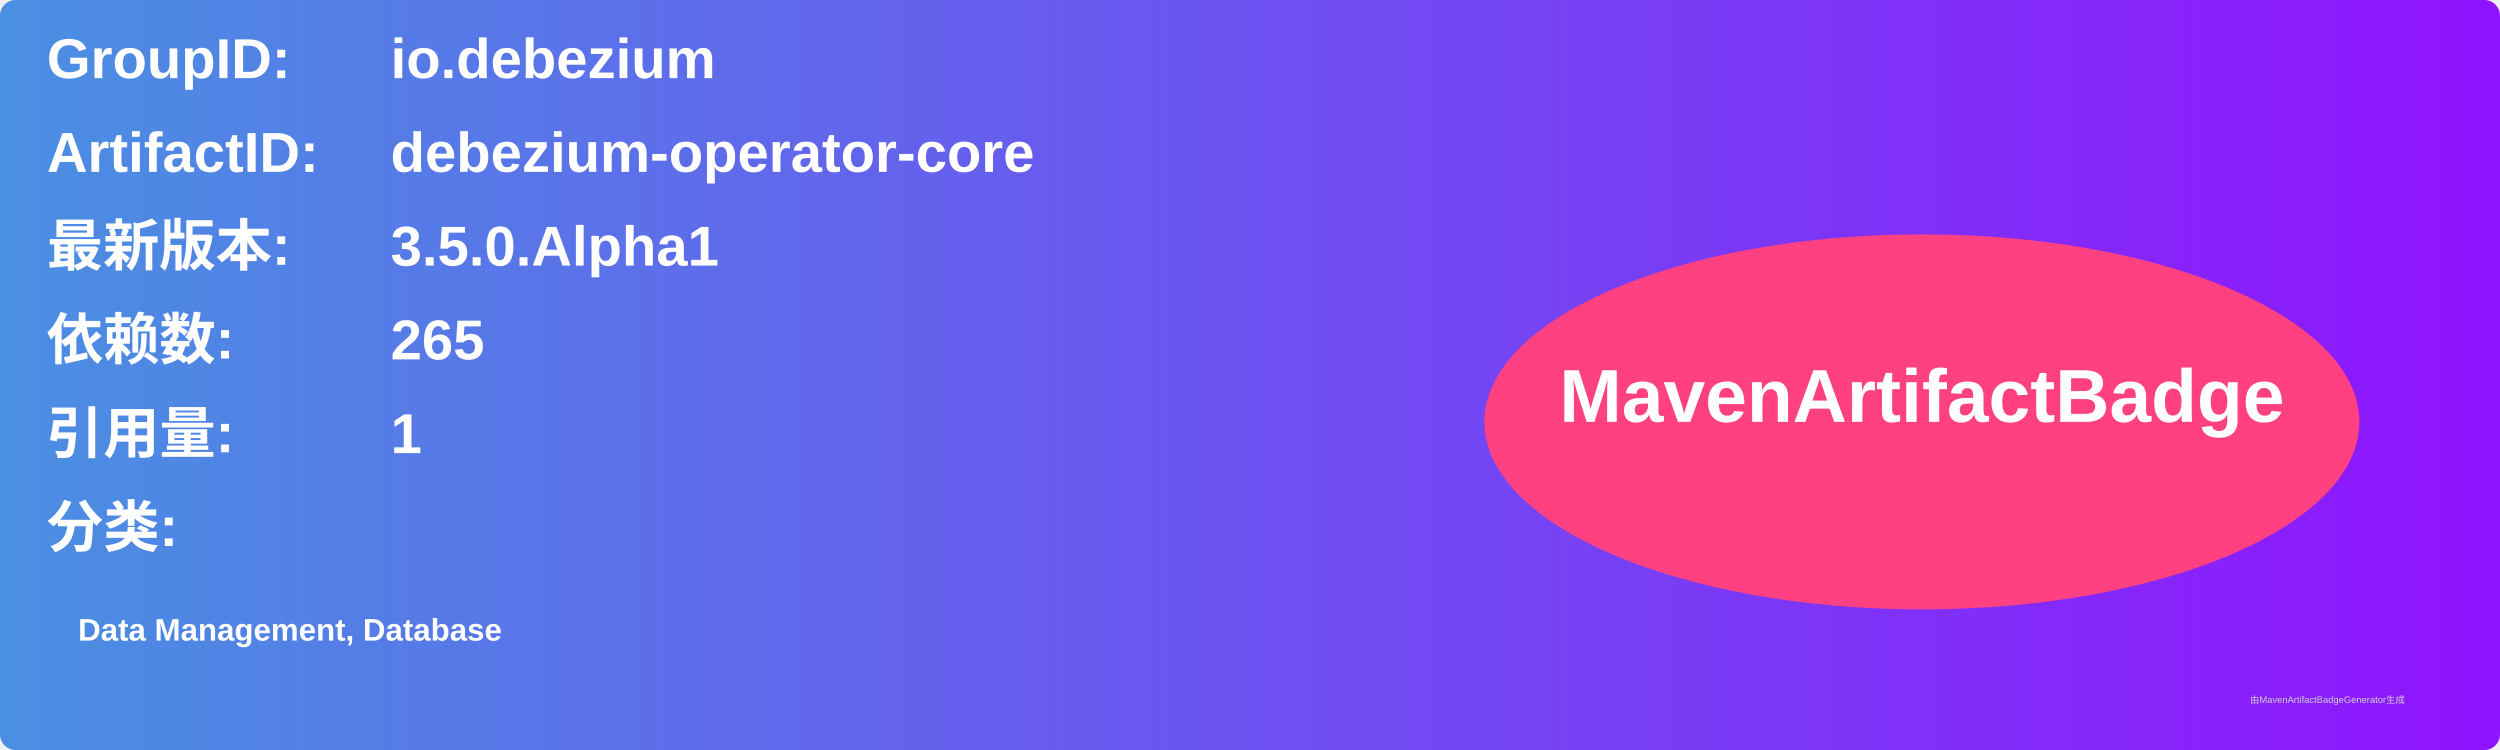
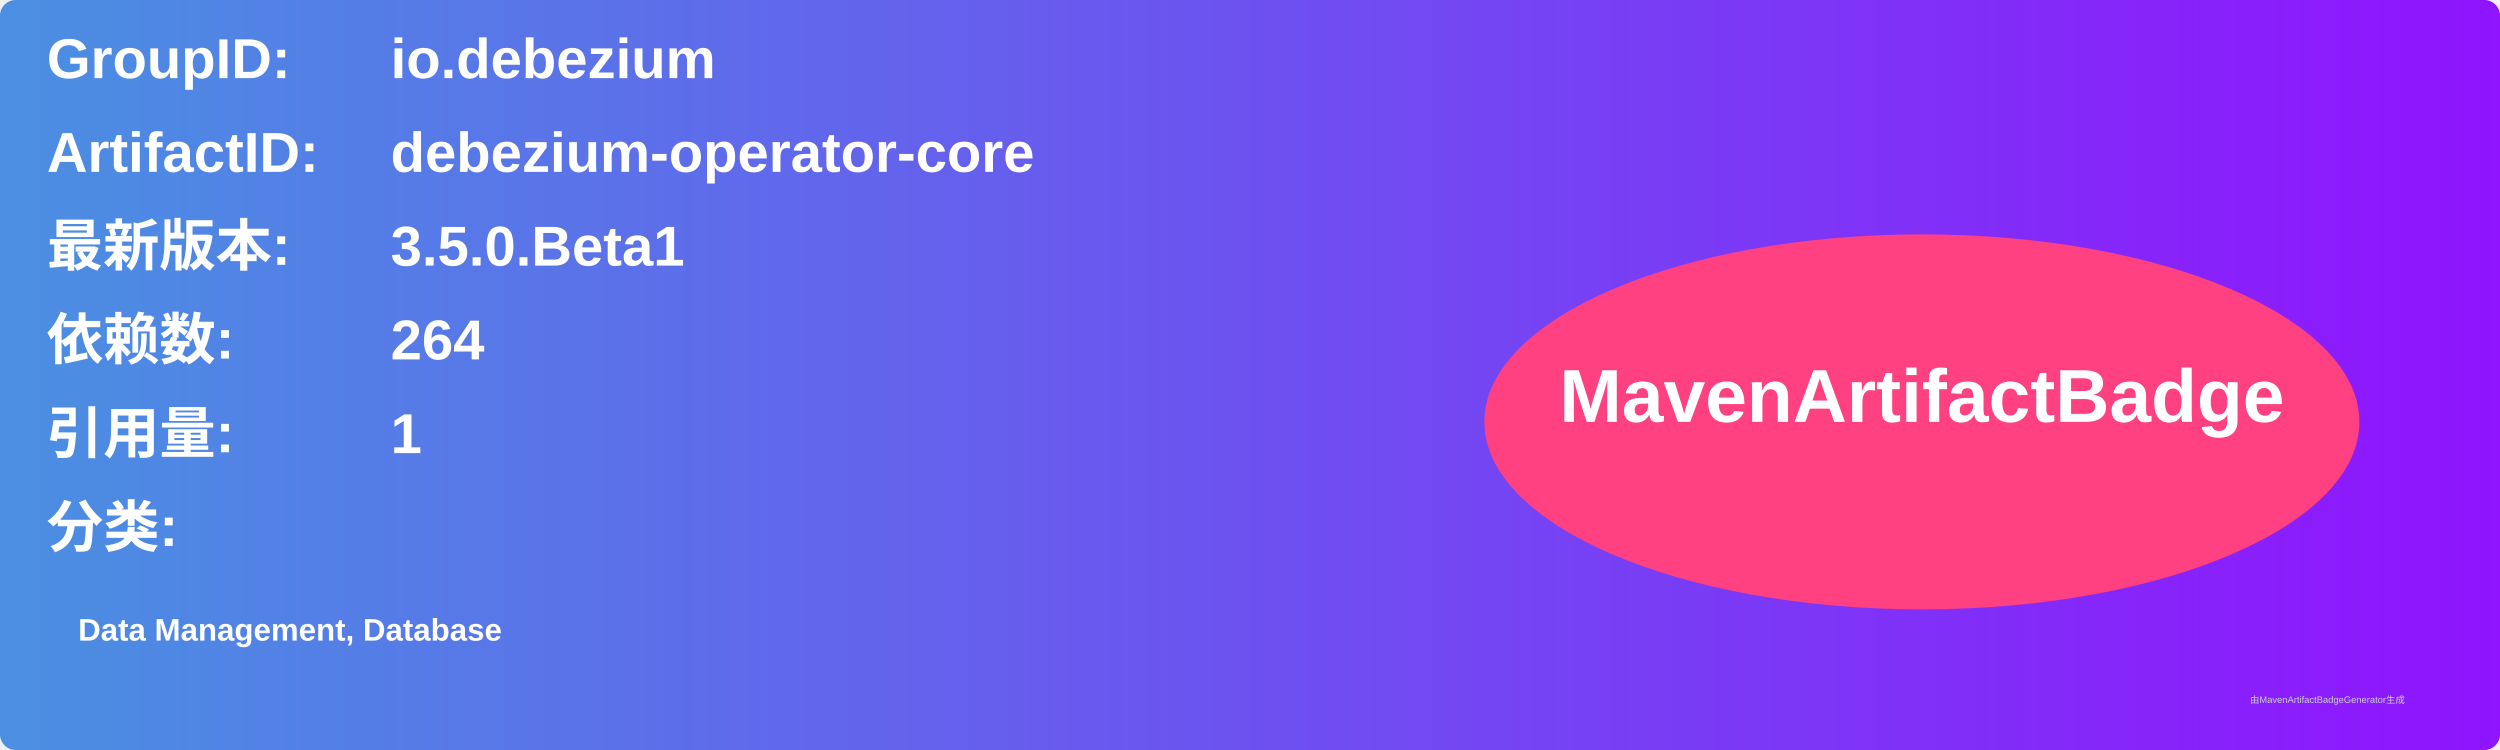
<svg xmlns="http://www.w3.org/2000/svg" width="800" height="240" viewBox="0 0 800 240">
  <linearGradient id="grad" x1="0%" y1="0%" x2="100%" y2="0%">
    <stop offset="0%" stop-color="#4a90e2" />
    <stop offset="100%" stop-color="#9013fe" />
  </linearGradient>
  <rect width="100%" height="100%" rx="5" ry="5" fill="url(#grad)" />
  <g transform="translate(15, 15)">
    <text x="0" y="10" font-family="Arial" font-size="18" fill="white" font-weight="bold" width="260">GroupID:</text>
    <text x="110" y="10" font-family="Arial" font-size="18" fill="white" font-weight="bold" width="460">io.debezium</text>
    <text x="0" y="40" font-family="Arial" font-size="18" fill="white" font-weight="bold" width="260">ArtifactID:</text>
    <text x="110" y="40" font-family="Arial" font-size="18" fill="white" font-weight="bold" width="460">debezium-operator-core</text>
    <text x="0" y="70" font-family="Arial" font-size="18" fill="white" font-weight="bold">最新版本:</text>
    <text x="110" y="70" font-family="Arial" font-size="18" fill="white" font-weight="bold">
-       <tspan font-weight="bold">3.5.0.Alpha1</tspan>
+       <tspan font-weight="bold">3.5.0.Beta1</tspan>
    </text>
    <text x="0" y="100" font-family="Arial" font-size="18" fill="white" font-weight="bold">依赖数: </text>
    <text x="110" y="100" font-family="Arial" font-size="18" fill="white">
-       <tspan font-weight="bold">265</tspan>
+       <tspan font-weight="bold">264</tspan>
    </text>
    <text x="0" y="130" font-family="Arial" font-size="18" fill="white" font-weight="bold">引用量: </text>
    <text x="110" y="130" font-family="Arial" font-size="18" fill="white">
      <tspan font-weight="bold">1</tspan>
    </text>
    <text x="0" y="160" font-family="Arial" font-size="18" fill="white" font-weight="bold">分类:</text>
    <text x="10" y="190" font-family="Arial" font-size="10" fill="white">
      <tspan font-weight="bold">Data Management, Database</tspan>
    </text>
    <ellipse cx="600" cy="120" rx="140" ry="60" fill="#ff4081" />
    <text x="600" y="120" text-anchor="middle" font-family="Arial" font-size="24" fill="white" font-weight="bold">MavenArtifactBadge</text>
  </g>
  <text x="720" y="225" font-family="Arial" font-size="3" fill="#d0d0d0">由MavenArtifactBadgeGenerator生成</text>
</svg>
